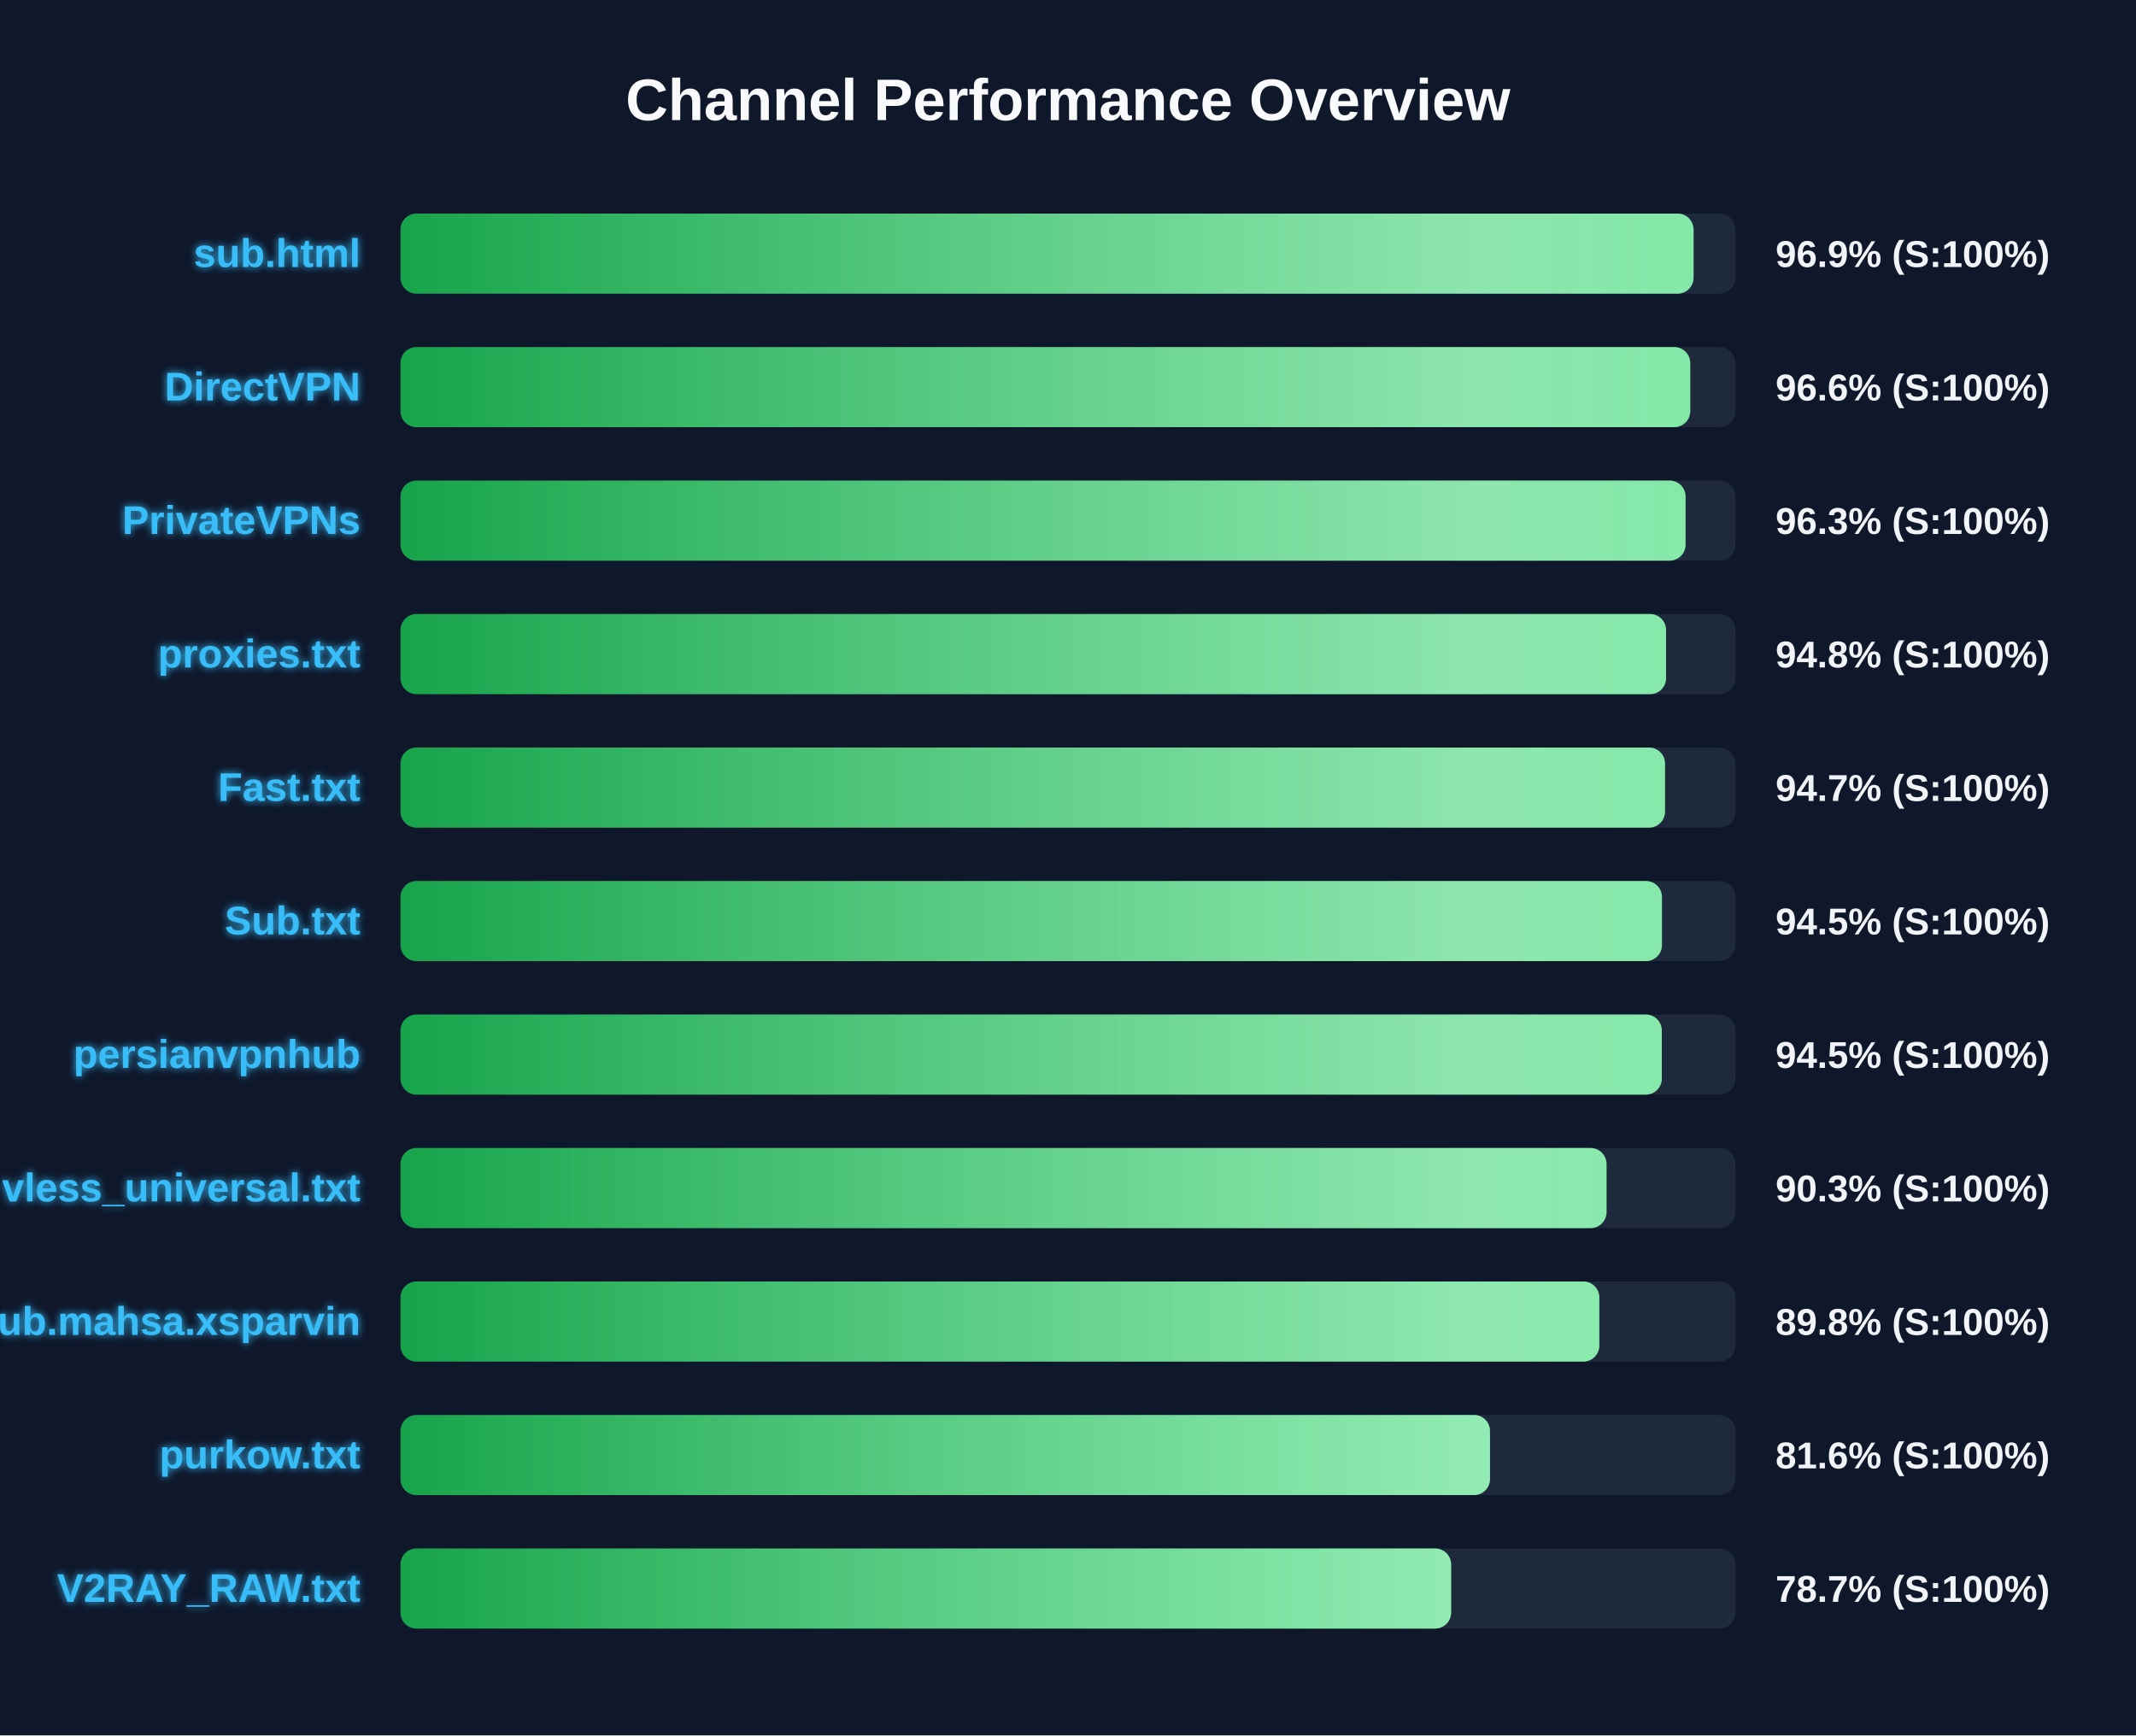
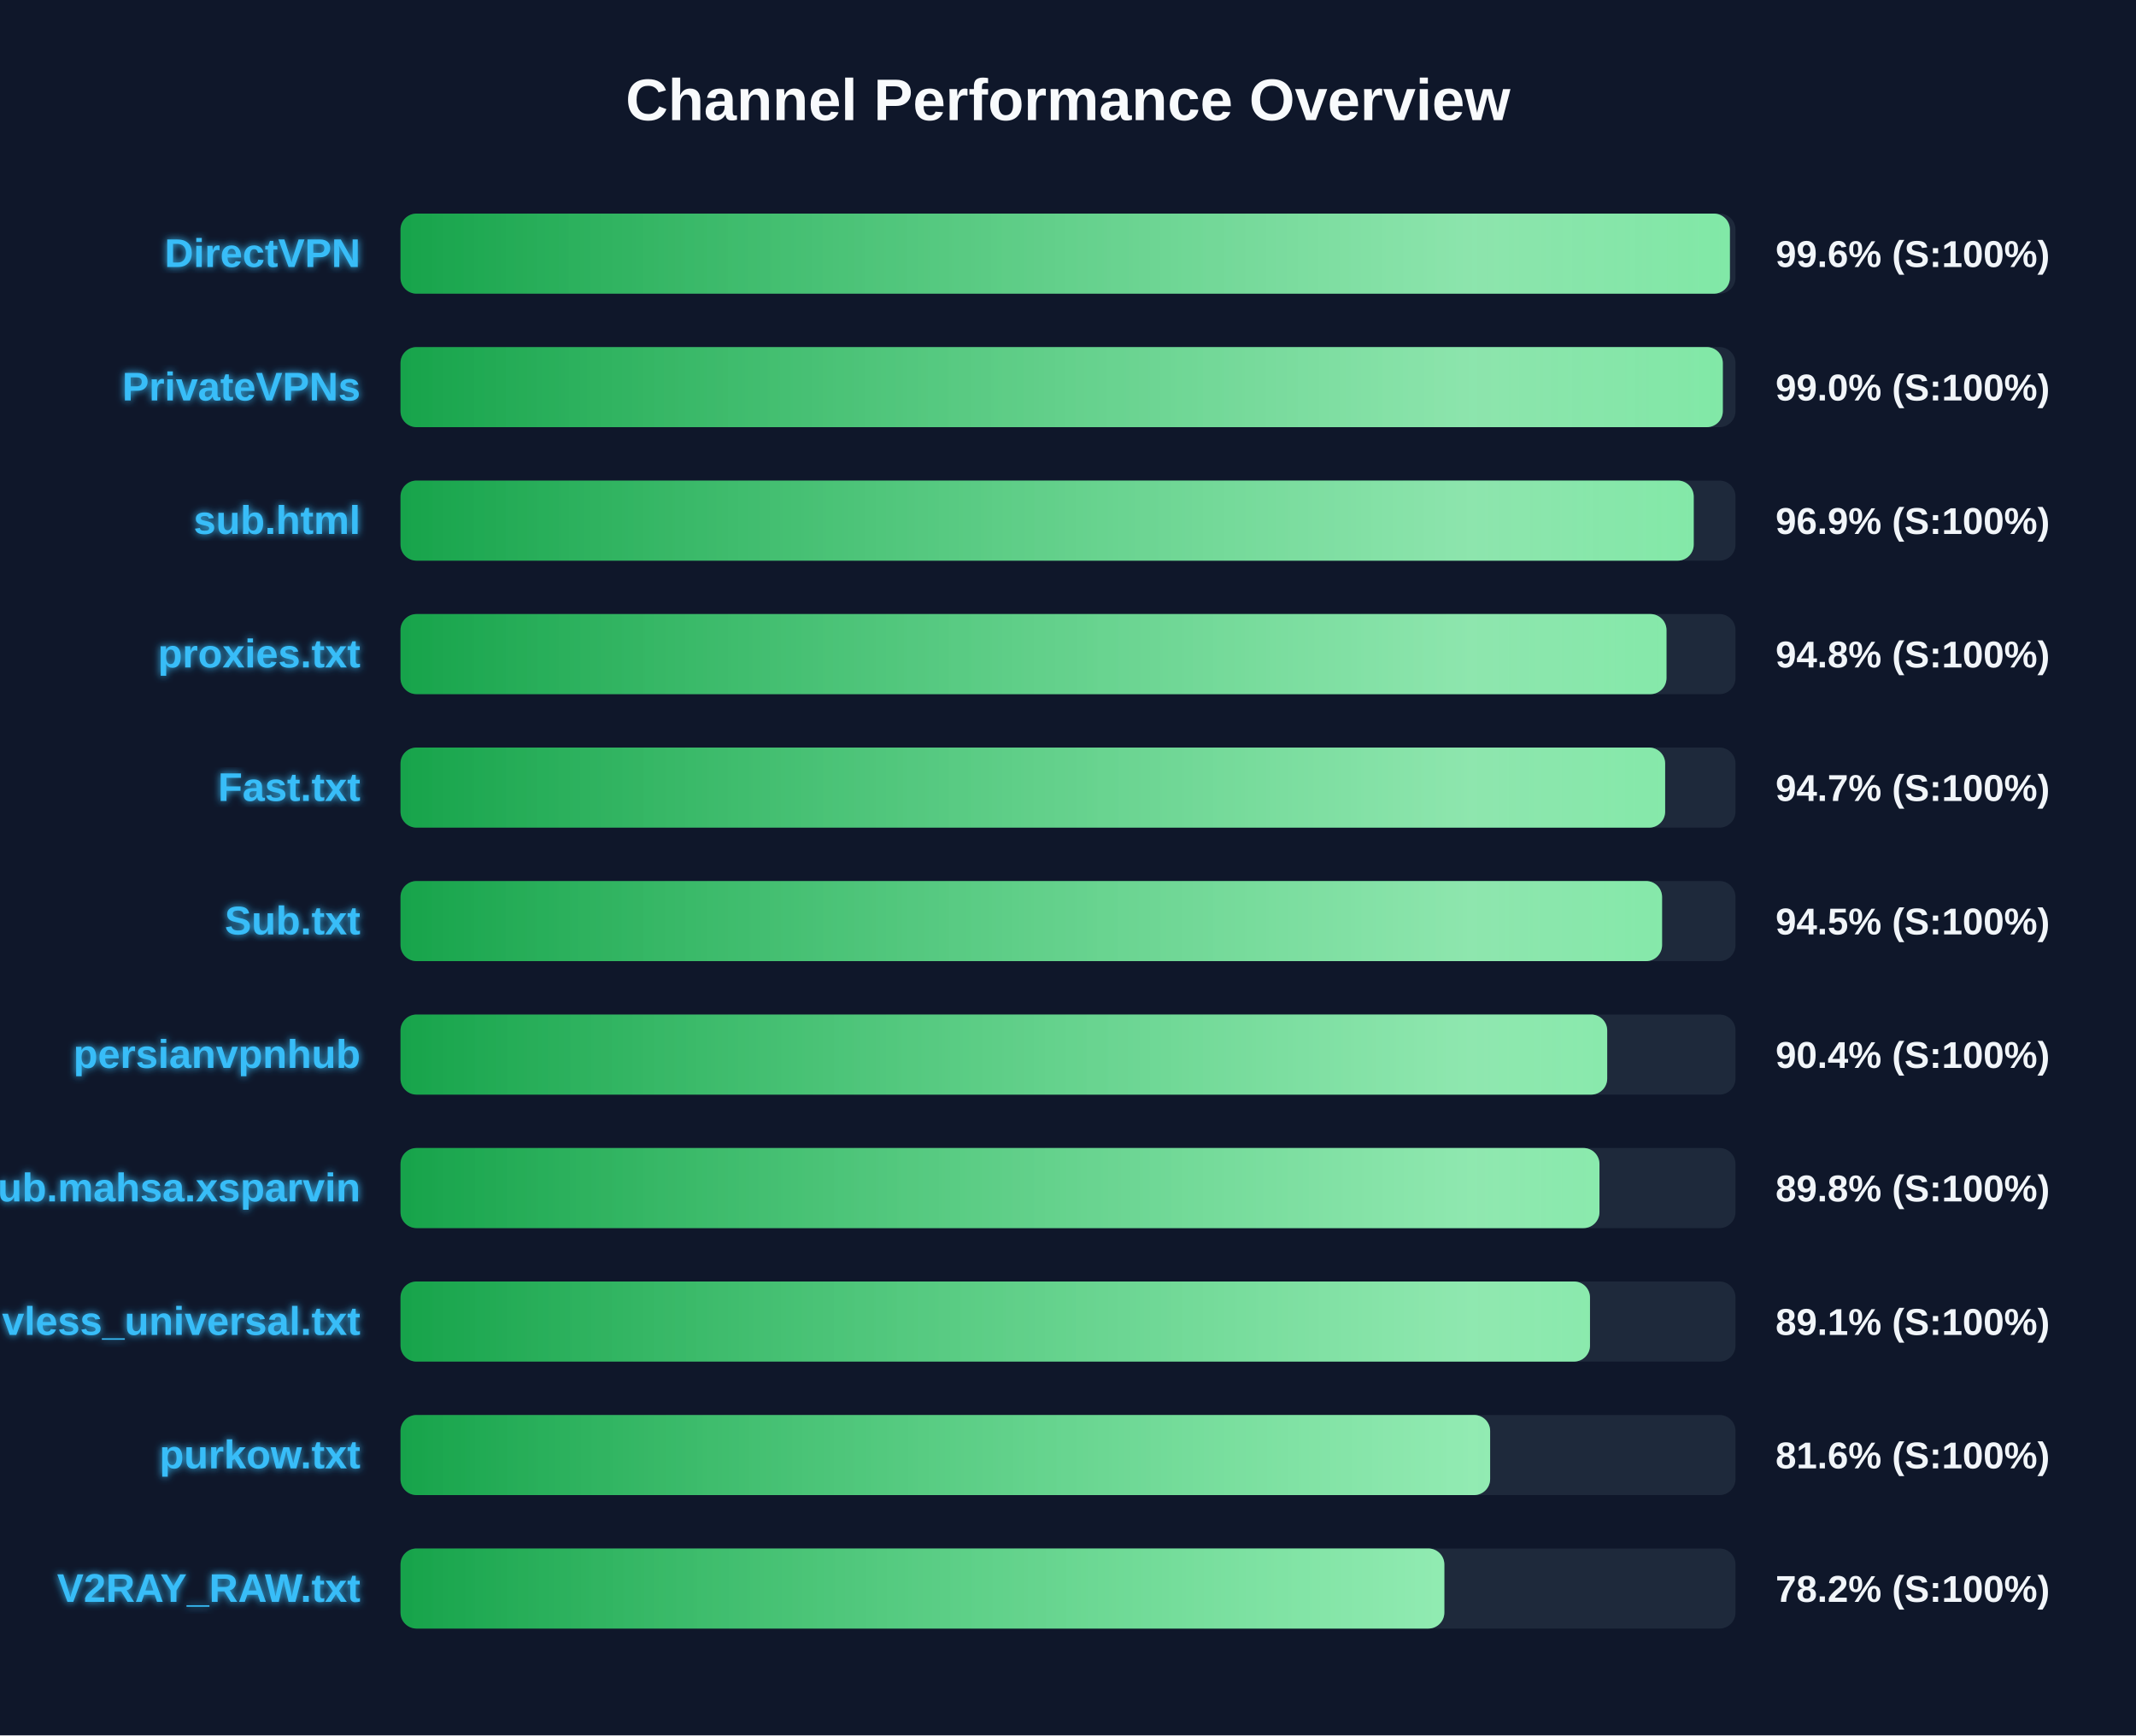
<svg xmlns="http://www.w3.org/2000/svg" width="800" height="650" version="1.1">
  <defs>
    <linearGradient id="grad-green" x1="0%" y1="0%" x2="100%" y2="0%">
      <stop offset="0%" stop-color="#16a34a" />
      <stop offset="100%" stop-color="#4ade80" />
    </linearGradient>
    <linearGradient id="grad-yellow" x1="0%" y1="0%" x2="100%" y2="0%">
      <stop offset="0%" stop-color="#ca8a04" />
      <stop offset="100%" stop-color="#fde047" />
    </linearGradient>
    <linearGradient id="grad-red" x1="0%" y1="0%" x2="100%" y2="0%">
      <stop offset="0%" stop-color="#dc2626" />
      <stop offset="100%" stop-color="#f87171" />
    </linearGradient>
    <linearGradient id="shimmer" x1="0%" y1="0%" x2="100%" y2="0%">
      <stop offset="0%" stop-color="rgba(255,255,255,0)" />
      <stop offset="50%" stop-color="rgba(255,255,255,0.4)" />
      <stop offset="100%" stop-color="rgba(255,255,255,0)" />
    </linearGradient>
    <filter id="glow" x="-20%" y="-20%" width="140%" height="140%">
      <feGaussianBlur stdDeviation="1.5" result="blur" />
      <feComposite in="SourceGraphic" in2="blur" operator="over" />
    </filter>
  </defs>
  <style>
        .bg-rect { fill: #0f172a; }
        .title { font: bold 22px 'Segoe UI', Arial, sans-serif; fill: #f8fafc; }
        .row { font: bold 15px 'Segoe UI', Arial, sans-serif; fill: #38bdf8; filter: url(#glow); }
        .score { font: bold 14px 'Segoe UI', Arial, sans-serif; fill: #f1f5f9; }
        @keyframes shimmer-anim {
            0% { transform: translateX(-100%); }
            100% { transform: translateX(200%); }
        }
        .shimmer-rect {
            animation: shimmer-anim 2.5s infinite linear;
        }
    </style>
  <rect width="100%" height="100%" class="bg-rect" />
  <text x="400" y="45" text-anchor="middle" class="title">Channel Performance Overview</text>
  <rect x="150" y="80" width="500" height="30" fill="#1e293b" rx="6" />
  <clipPath id="clip-0">
-     <rect x="150" y="80" width="484.3" height="30" rx="6" />
+     <rect x="150" y="80" width="497.9" height="30" rx="6" />
  </clipPath>
-   <rect x="150" y="80" width="484.3" height="30" fill="url(#grad-green)" rx="6" />
+   <rect x="150" y="80" width="497.9" height="30" fill="url(#grad-green)" rx="6" />
  <g clip-path="url(#clip-0)">
    <rect x="150" y="80" width="100%" height="30" fill="url(#shimmer)" class="shimmer-rect" />
  </g>
-   <text x="135" y="100" text-anchor="end" class="row">sub.html</text>
-   <text x="665" y="100" text-anchor="start" class="score">96.9% (S:100%)</text>
+   <text x="135" y="100" text-anchor="end" class="row">DirectVPN</text>
+   <text x="665" y="100" text-anchor="start" class="score">99.6% (S:100%)</text>
  <rect x="150" y="130" width="500" height="30" fill="#1e293b" rx="6" />
  <clipPath id="clip-1">
-     <rect x="150" y="130" width="483.05" height="30" rx="6" />
+     <rect x="150" y="130" width="495.25" height="30" rx="6" />
  </clipPath>
-   <rect x="150" y="130" width="483.05" height="30" fill="url(#grad-green)" rx="6" />
+   <rect x="150" y="130" width="495.25" height="30" fill="url(#grad-green)" rx="6" />
  <g clip-path="url(#clip-1)">
    <rect x="150" y="130" width="100%" height="30" fill="url(#shimmer)" class="shimmer-rect" />
  </g>
-   <text x="135" y="150" text-anchor="end" class="row">DirectVPN</text>
-   <text x="665" y="150" text-anchor="start" class="score">96.6% (S:100%)</text>
+   <text x="135" y="150" text-anchor="end" class="row">PrivateVPNs</text>
+   <text x="665" y="150" text-anchor="start" class="score">99.0% (S:100%)</text>
  <rect x="150" y="180" width="500" height="30" fill="#1e293b" rx="6" />
  <clipPath id="clip-2">
-     <rect x="150" y="180" width="481.3" height="30" rx="6" />
+     <rect x="150" y="180" width="484.35" height="30" rx="6" />
  </clipPath>
-   <rect x="150" y="180" width="481.3" height="30" fill="url(#grad-green)" rx="6" />
+   <rect x="150" y="180" width="484.35" height="30" fill="url(#grad-green)" rx="6" />
  <g clip-path="url(#clip-2)">
    <rect x="150" y="180" width="100%" height="30" fill="url(#shimmer)" class="shimmer-rect" />
  </g>
-   <text x="135" y="200" text-anchor="end" class="row">PrivateVPNs</text>
-   <text x="665" y="200" text-anchor="start" class="score">96.3% (S:100%)</text>
+   <text x="135" y="200" text-anchor="end" class="row">sub.html</text>
+   <text x="665" y="200" text-anchor="start" class="score">96.9% (S:100%)</text>
  <rect x="150" y="230" width="500" height="30" fill="#1e293b" rx="6" />
  <clipPath id="clip-3">
-     <rect x="150" y="230" width="474.0" height="30" rx="6" />
+     <rect x="150" y="230" width="474.15" height="30" rx="6" />
  </clipPath>
-   <rect x="150" y="230" width="474.0" height="30" fill="url(#grad-green)" rx="6" />
+   <rect x="150" y="230" width="474.15" height="30" fill="url(#grad-green)" rx="6" />
  <g clip-path="url(#clip-3)">
    <rect x="150" y="230" width="100%" height="30" fill="url(#shimmer)" class="shimmer-rect" />
  </g>
  <text x="135" y="250" text-anchor="end" class="row">proxies.txt</text>
  <text x="665" y="250" text-anchor="start" class="score">94.8% (S:100%)</text>
  <rect x="150" y="280" width="500" height="30" fill="#1e293b" rx="6" />
  <clipPath id="clip-4">
-     <rect x="150" y="280" width="473.6" height="30" rx="6" />
+     <rect x="150" y="280" width="473.65" height="30" rx="6" />
  </clipPath>
-   <rect x="150" y="280" width="473.6" height="30" fill="url(#grad-green)" rx="6" />
+   <rect x="150" y="280" width="473.65" height="30" fill="url(#grad-green)" rx="6" />
  <g clip-path="url(#clip-4)">
    <rect x="150" y="280" width="100%" height="30" fill="url(#shimmer)" class="shimmer-rect" />
  </g>
  <text x="135" y="300" text-anchor="end" class="row">Fast.txt</text>
  <text x="665" y="300" text-anchor="start" class="score">94.7% (S:100%)</text>
  <rect x="150" y="330" width="500" height="30" fill="#1e293b" rx="6" />
  <clipPath id="clip-5">
-     <rect x="150" y="330" width="472.45" height="30" rx="6" />
+     <rect x="150" y="330" width="472.5" height="30" rx="6" />
  </clipPath>
-   <rect x="150" y="330" width="472.45" height="30" fill="url(#grad-green)" rx="6" />
+   <rect x="150" y="330" width="472.5" height="30" fill="url(#grad-green)" rx="6" />
  <g clip-path="url(#clip-5)">
    <rect x="150" y="330" width="100%" height="30" fill="url(#shimmer)" class="shimmer-rect" />
  </g>
  <text x="135" y="350" text-anchor="end" class="row">Sub.txt</text>
  <text x="665" y="350" text-anchor="start" class="score">94.5% (S:100%)</text>
  <rect x="150" y="380" width="500" height="30" fill="#1e293b" rx="6" />
  <clipPath id="clip-6">
-     <rect x="150" y="380" width="472.4" height="30" rx="6" />
+     <rect x="150" y="380" width="451.95" height="30" rx="6" />
  </clipPath>
-   <rect x="150" y="380" width="472.4" height="30" fill="url(#grad-green)" rx="6" />
+   <rect x="150" y="380" width="451.95" height="30" fill="url(#grad-green)" rx="6" />
  <g clip-path="url(#clip-6)">
    <rect x="150" y="380" width="100%" height="30" fill="url(#shimmer)" class="shimmer-rect" />
  </g>
  <text x="135" y="400" text-anchor="end" class="row">persianvpnhub</text>
-   <text x="665" y="400" text-anchor="start" class="score">94.5% (S:100%)</text>
+   <text x="665" y="400" text-anchor="start" class="score">90.4% (S:100%)</text>
  <rect x="150" y="430" width="500" height="30" fill="#1e293b" rx="6" />
  <clipPath id="clip-7">
-     <rect x="150" y="430" width="451.7" height="30" rx="6" />
+     <rect x="150" y="430" width="449.05" height="30" rx="6" />
  </clipPath>
-   <rect x="150" y="430" width="451.7" height="30" fill="url(#grad-green)" rx="6" />
+   <rect x="150" y="430" width="449.05" height="30" fill="url(#grad-green)" rx="6" />
  <g clip-path="url(#clip-7)">
    <rect x="150" y="430" width="100%" height="30" fill="url(#shimmer)" class="shimmer-rect" />
  </g>
-   <text x="135" y="450" text-anchor="end" class="row">vless_universal.txt</text>
-   <text x="665" y="450" text-anchor="start" class="score">90.3% (S:100%)</text>
+   <text x="135" y="450" text-anchor="end" class="row">Sub.mahsa.xsparvin</text>
+   <text x="665" y="450" text-anchor="start" class="score">89.8% (S:100%)</text>
  <rect x="150" y="480" width="500" height="30" fill="#1e293b" rx="6" />
  <clipPath id="clip-8">
-     <rect x="150" y="480" width="449.0" height="30" rx="6" />
+     <rect x="150" y="480" width="445.5" height="30" rx="6" />
  </clipPath>
-   <rect x="150" y="480" width="449.0" height="30" fill="url(#grad-green)" rx="6" />
+   <rect x="150" y="480" width="445.5" height="30" fill="url(#grad-green)" rx="6" />
  <g clip-path="url(#clip-8)">
    <rect x="150" y="480" width="100%" height="30" fill="url(#shimmer)" class="shimmer-rect" />
  </g>
-   <text x="135" y="500" text-anchor="end" class="row">Sub.mahsa.xsparvin</text>
-   <text x="665" y="500" text-anchor="start" class="score">89.8% (S:100%)</text>
+   <text x="135" y="500" text-anchor="end" class="row">vless_universal.txt</text>
+   <text x="665" y="500" text-anchor="start" class="score">89.1% (S:100%)</text>
  <rect x="150" y="530" width="500" height="30" fill="#1e293b" rx="6" />
  <clipPath id="clip-9">
-     <rect x="150" y="530" width="408.05" height="30" rx="6" />
+     <rect x="150" y="530" width="408.1" height="30" rx="6" />
  </clipPath>
-   <rect x="150" y="530" width="408.05" height="30" fill="url(#grad-green)" rx="6" />
+   <rect x="150" y="530" width="408.1" height="30" fill="url(#grad-green)" rx="6" />
  <g clip-path="url(#clip-9)">
    <rect x="150" y="530" width="100%" height="30" fill="url(#shimmer)" class="shimmer-rect" />
  </g>
  <text x="135" y="550" text-anchor="end" class="row">purkow.txt</text>
  <text x="665" y="550" text-anchor="start" class="score">81.6% (S:100%)</text>
  <rect x="150" y="580" width="500" height="30" fill="#1e293b" rx="6" />
  <clipPath id="clip-10">
-     <rect x="150" y="580" width="393.5" height="30" rx="6" />
+     <rect x="150" y="580" width="390.95" height="30" rx="6" />
  </clipPath>
-   <rect x="150" y="580" width="393.5" height="30" fill="url(#grad-green)" rx="6" />
+   <rect x="150" y="580" width="390.95" height="30" fill="url(#grad-green)" rx="6" />
  <g clip-path="url(#clip-10)">
    <rect x="150" y="580" width="100%" height="30" fill="url(#shimmer)" class="shimmer-rect" />
  </g>
  <text x="135" y="600" text-anchor="end" class="row">V2RAY_RAW.txt</text>
-   <text x="665" y="600" text-anchor="start" class="score">78.7% (S:100%)</text>
+   <text x="665" y="600" text-anchor="start" class="score">78.2% (S:100%)</text>
</svg>
